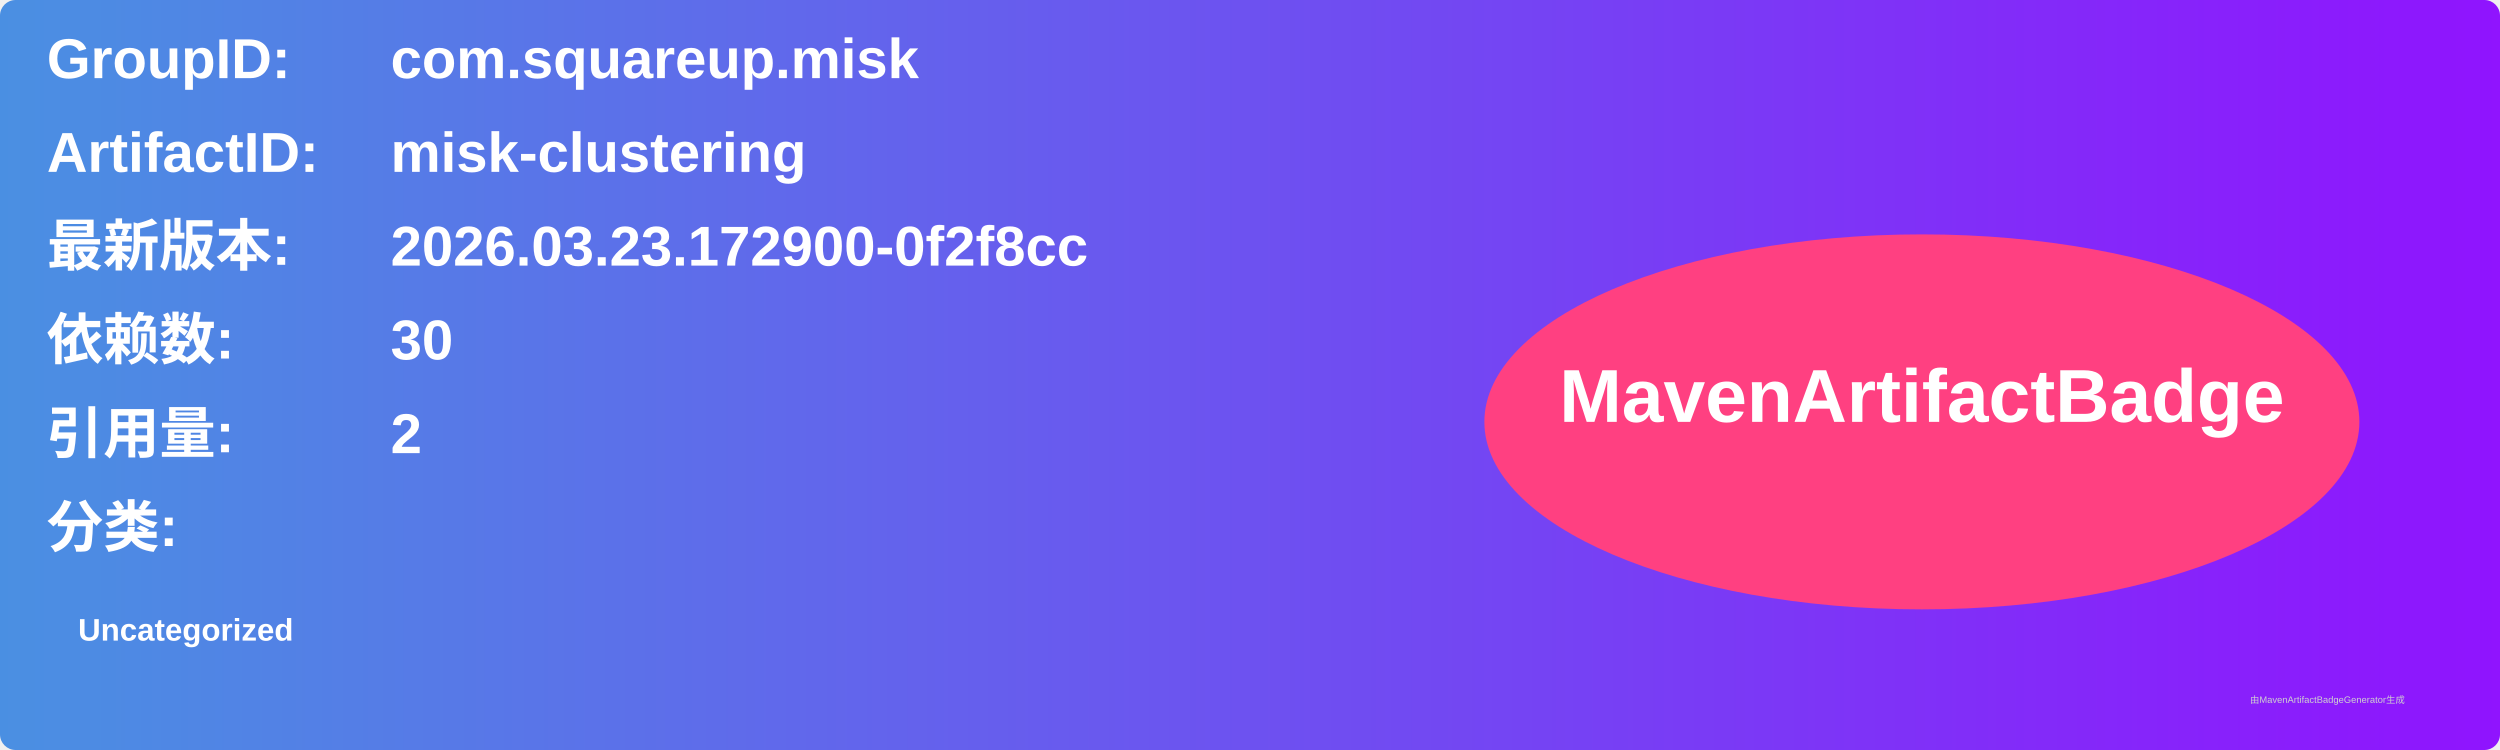
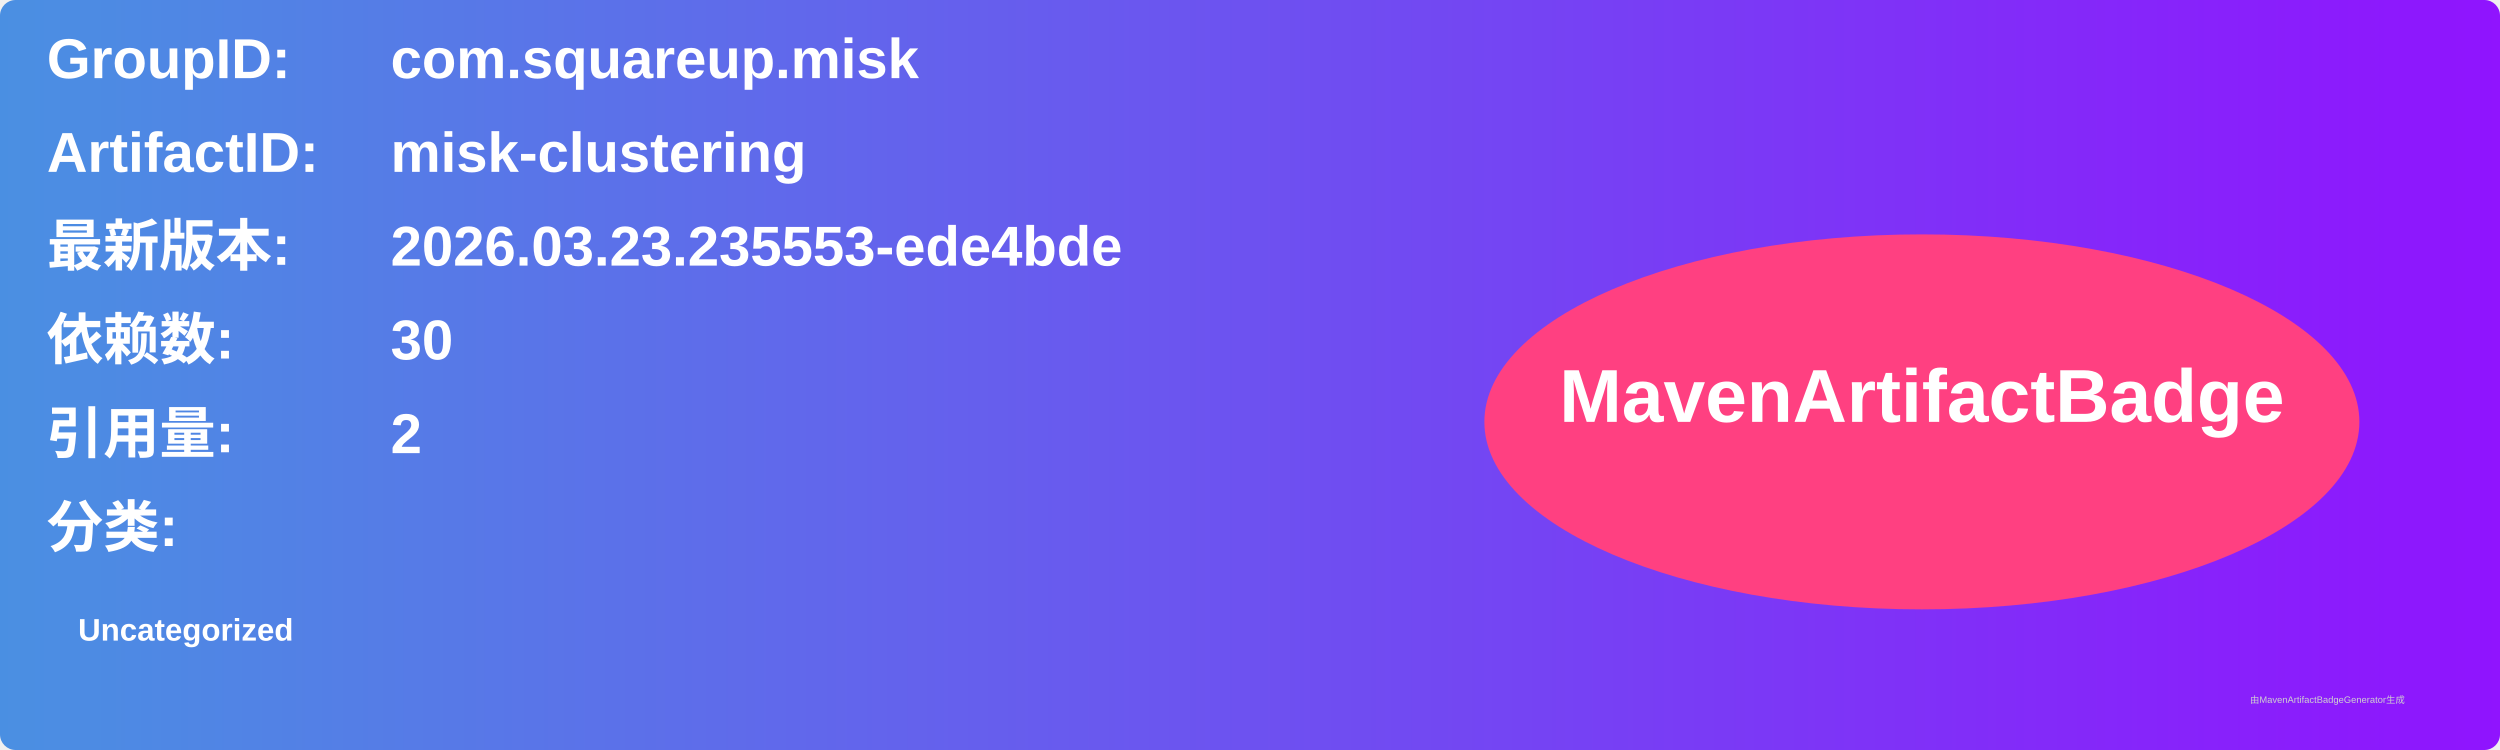
<svg xmlns="http://www.w3.org/2000/svg" width="800" height="240" viewBox="0 0 800 240">
  <linearGradient id="grad" x1="0%" y1="0%" x2="100%" y2="0%">
    <stop offset="0%" stop-color="#4a90e2" />
    <stop offset="100%" stop-color="#9013fe" />
  </linearGradient>
  <rect width="100%" height="100%" rx="5" ry="5" fill="url(#grad)" />
  <g transform="translate(15, 15)">
    <text x="0" y="10" font-family="Arial" font-size="18" fill="white" font-weight="bold" width="260">GroupID:</text>
    <text x="110" y="10" font-family="Arial" font-size="18" fill="white" font-weight="bold" width="460">com.squareup.misk</text>
    <text x="0" y="40" font-family="Arial" font-size="18" fill="white" font-weight="bold" width="260">ArtifactID:</text>
    <text x="110" y="40" font-family="Arial" font-size="18" fill="white" font-weight="bold" width="460">misk-clustering</text>
    <text x="0" y="70" font-family="Arial" font-size="18" fill="white" font-weight="bold">最新版本:</text>
    <text x="110" y="70" font-family="Arial" font-size="18" fill="white" font-weight="bold">
-       <tspan font-weight="bold">2026.03.23.172900-0f2f8cc</tspan>
+       <tspan font-weight="bold">2026.03.23.235553-ede4bde</tspan>
    </text>
    <text x="0" y="100" font-family="Arial" font-size="18" fill="white" font-weight="bold">依赖数: </text>
    <text x="110" y="100" font-family="Arial" font-size="18" fill="white">
      <tspan font-weight="bold">30</tspan>
    </text>
    <text x="0" y="130" font-family="Arial" font-size="18" fill="white" font-weight="bold">引用量: </text>
    <text x="110" y="130" font-family="Arial" font-size="18" fill="white">
      <tspan font-weight="bold">2</tspan>
    </text>
    <text x="0" y="160" font-family="Arial" font-size="18" fill="white" font-weight="bold">分类:</text>
    <text x="10" y="190" font-family="Arial" font-size="10" fill="white">
      <tspan font-weight="bold">Uncategorized</tspan>
    </text>
    <ellipse cx="600" cy="120" rx="140" ry="60" fill="#ff4081" />
    <text x="600" y="120" text-anchor="middle" font-family="Arial" font-size="24" fill="white" font-weight="bold">MavenArtifactBadge</text>
  </g>
  <text x="720" y="225" font-family="Arial" font-size="3" fill="#d0d0d0">由MavenArtifactBadgeGenerator生成</text>
</svg>
